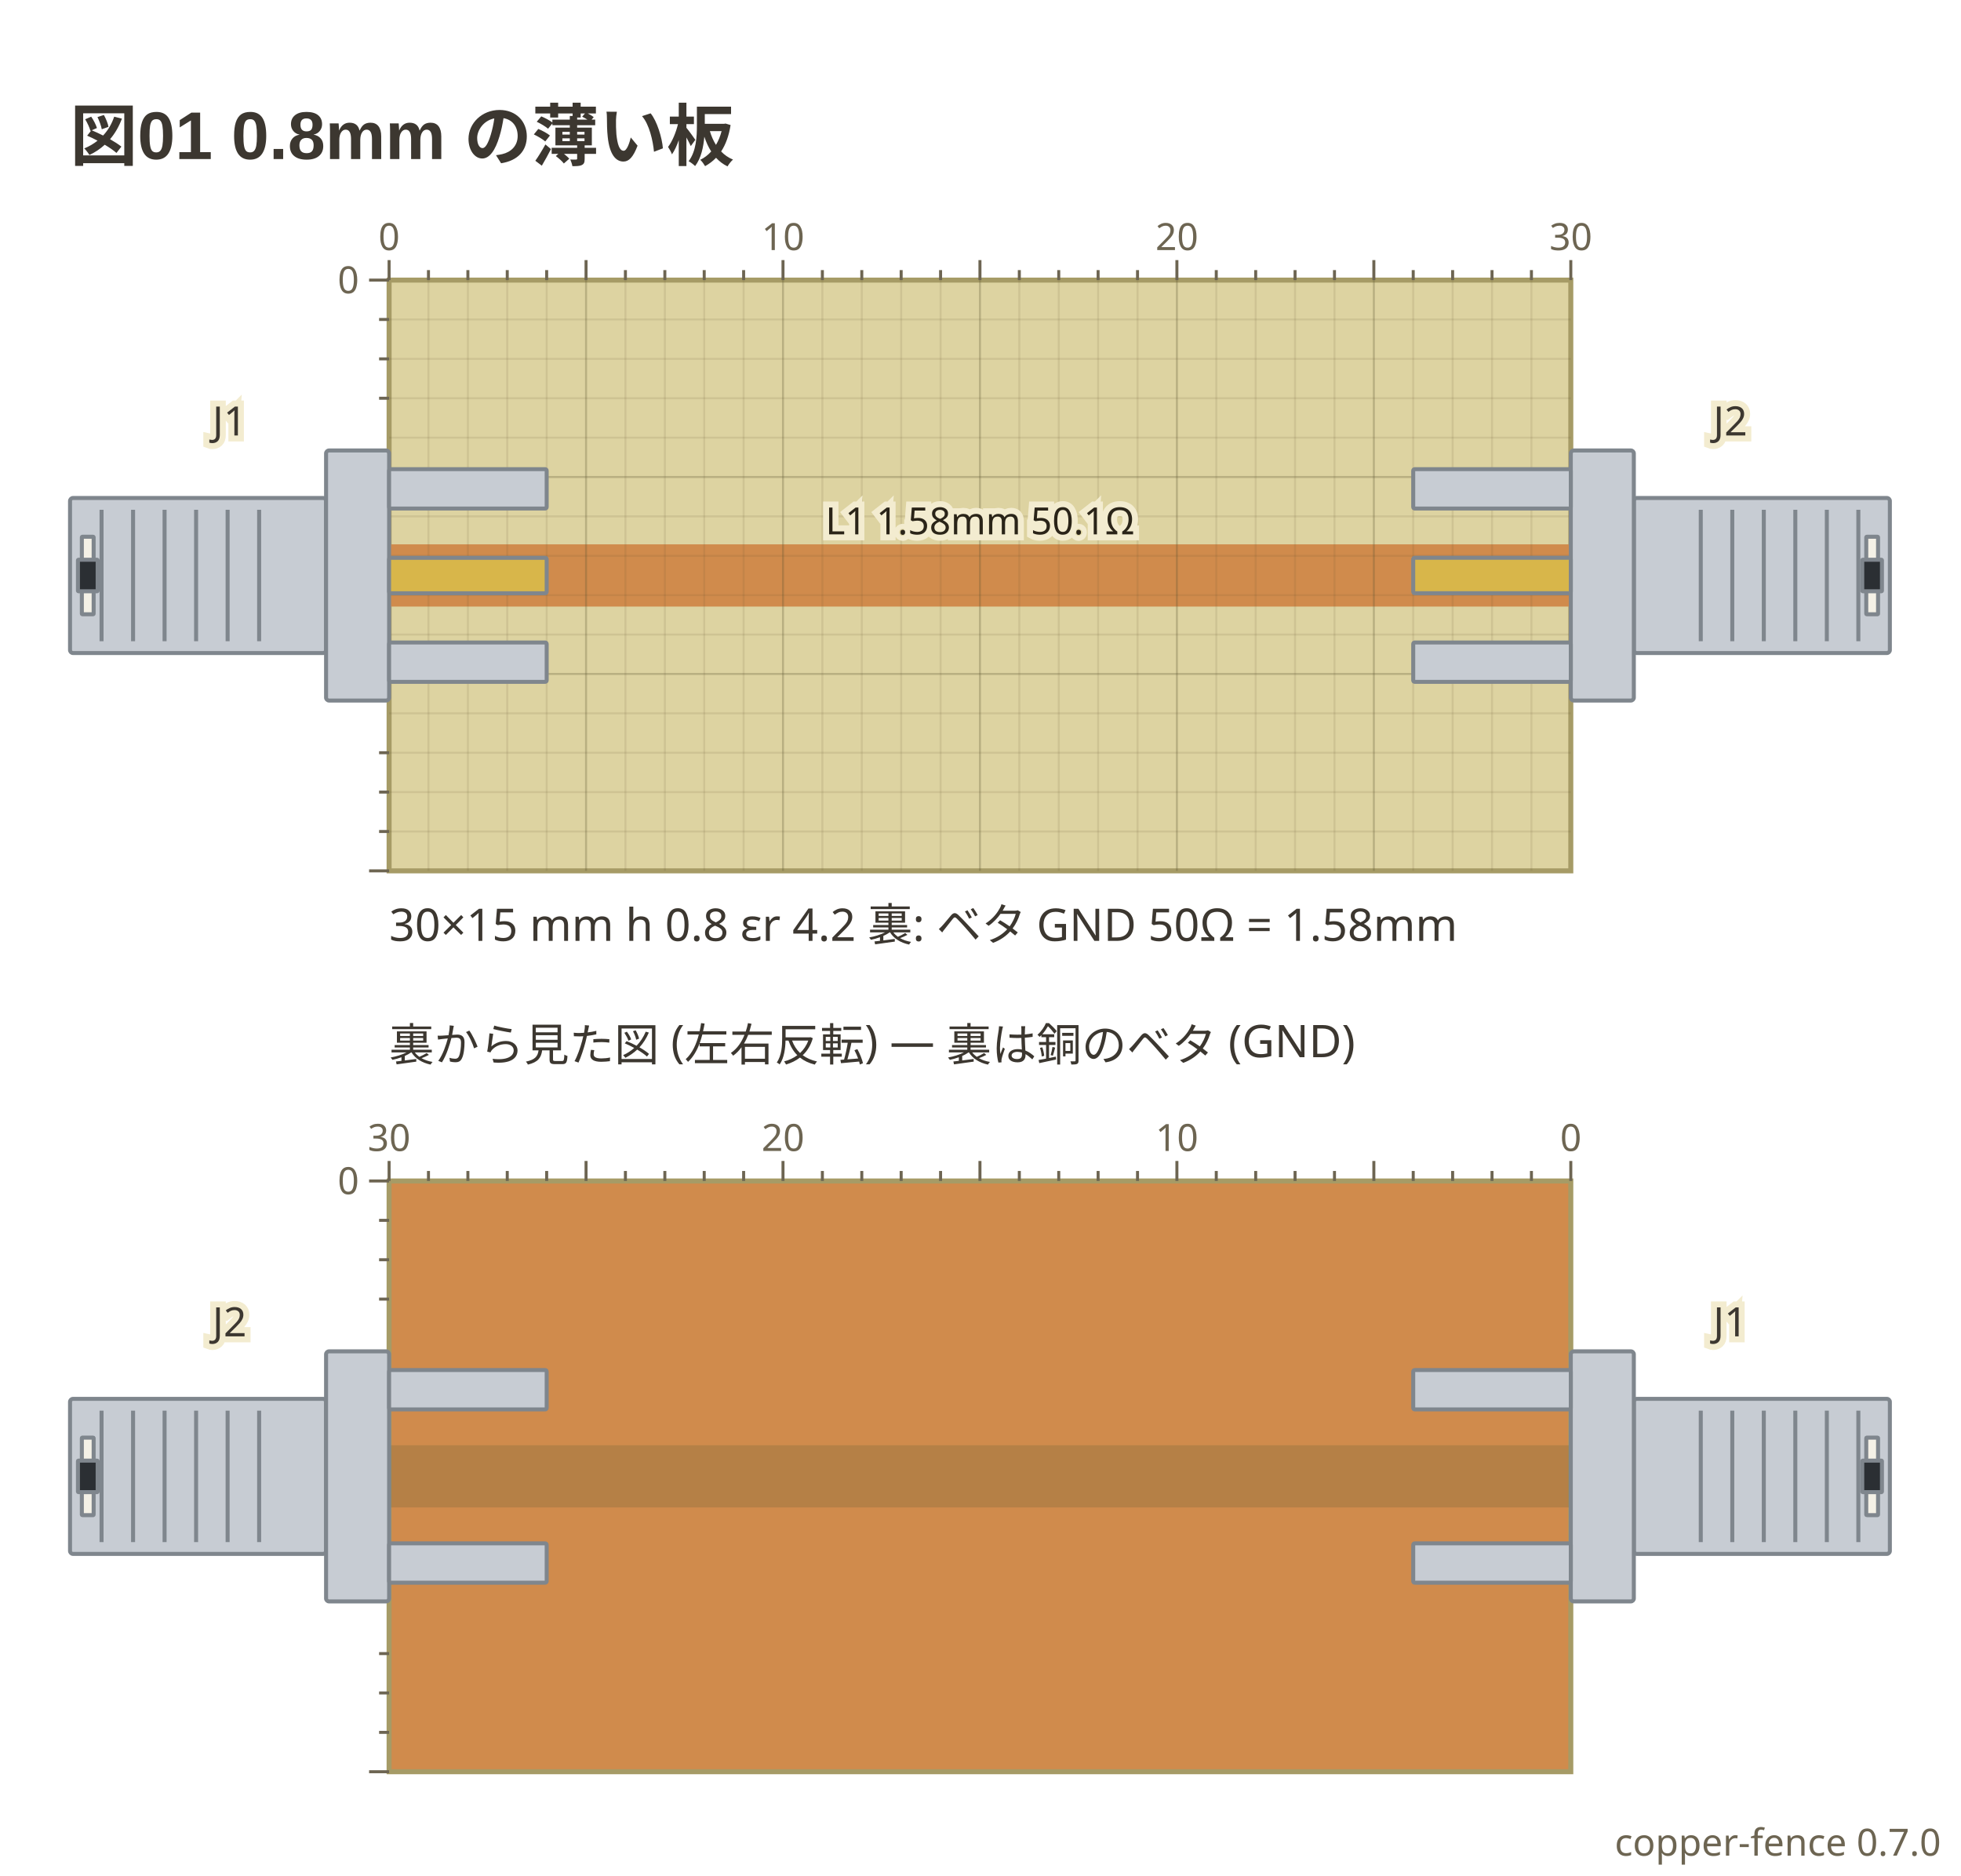
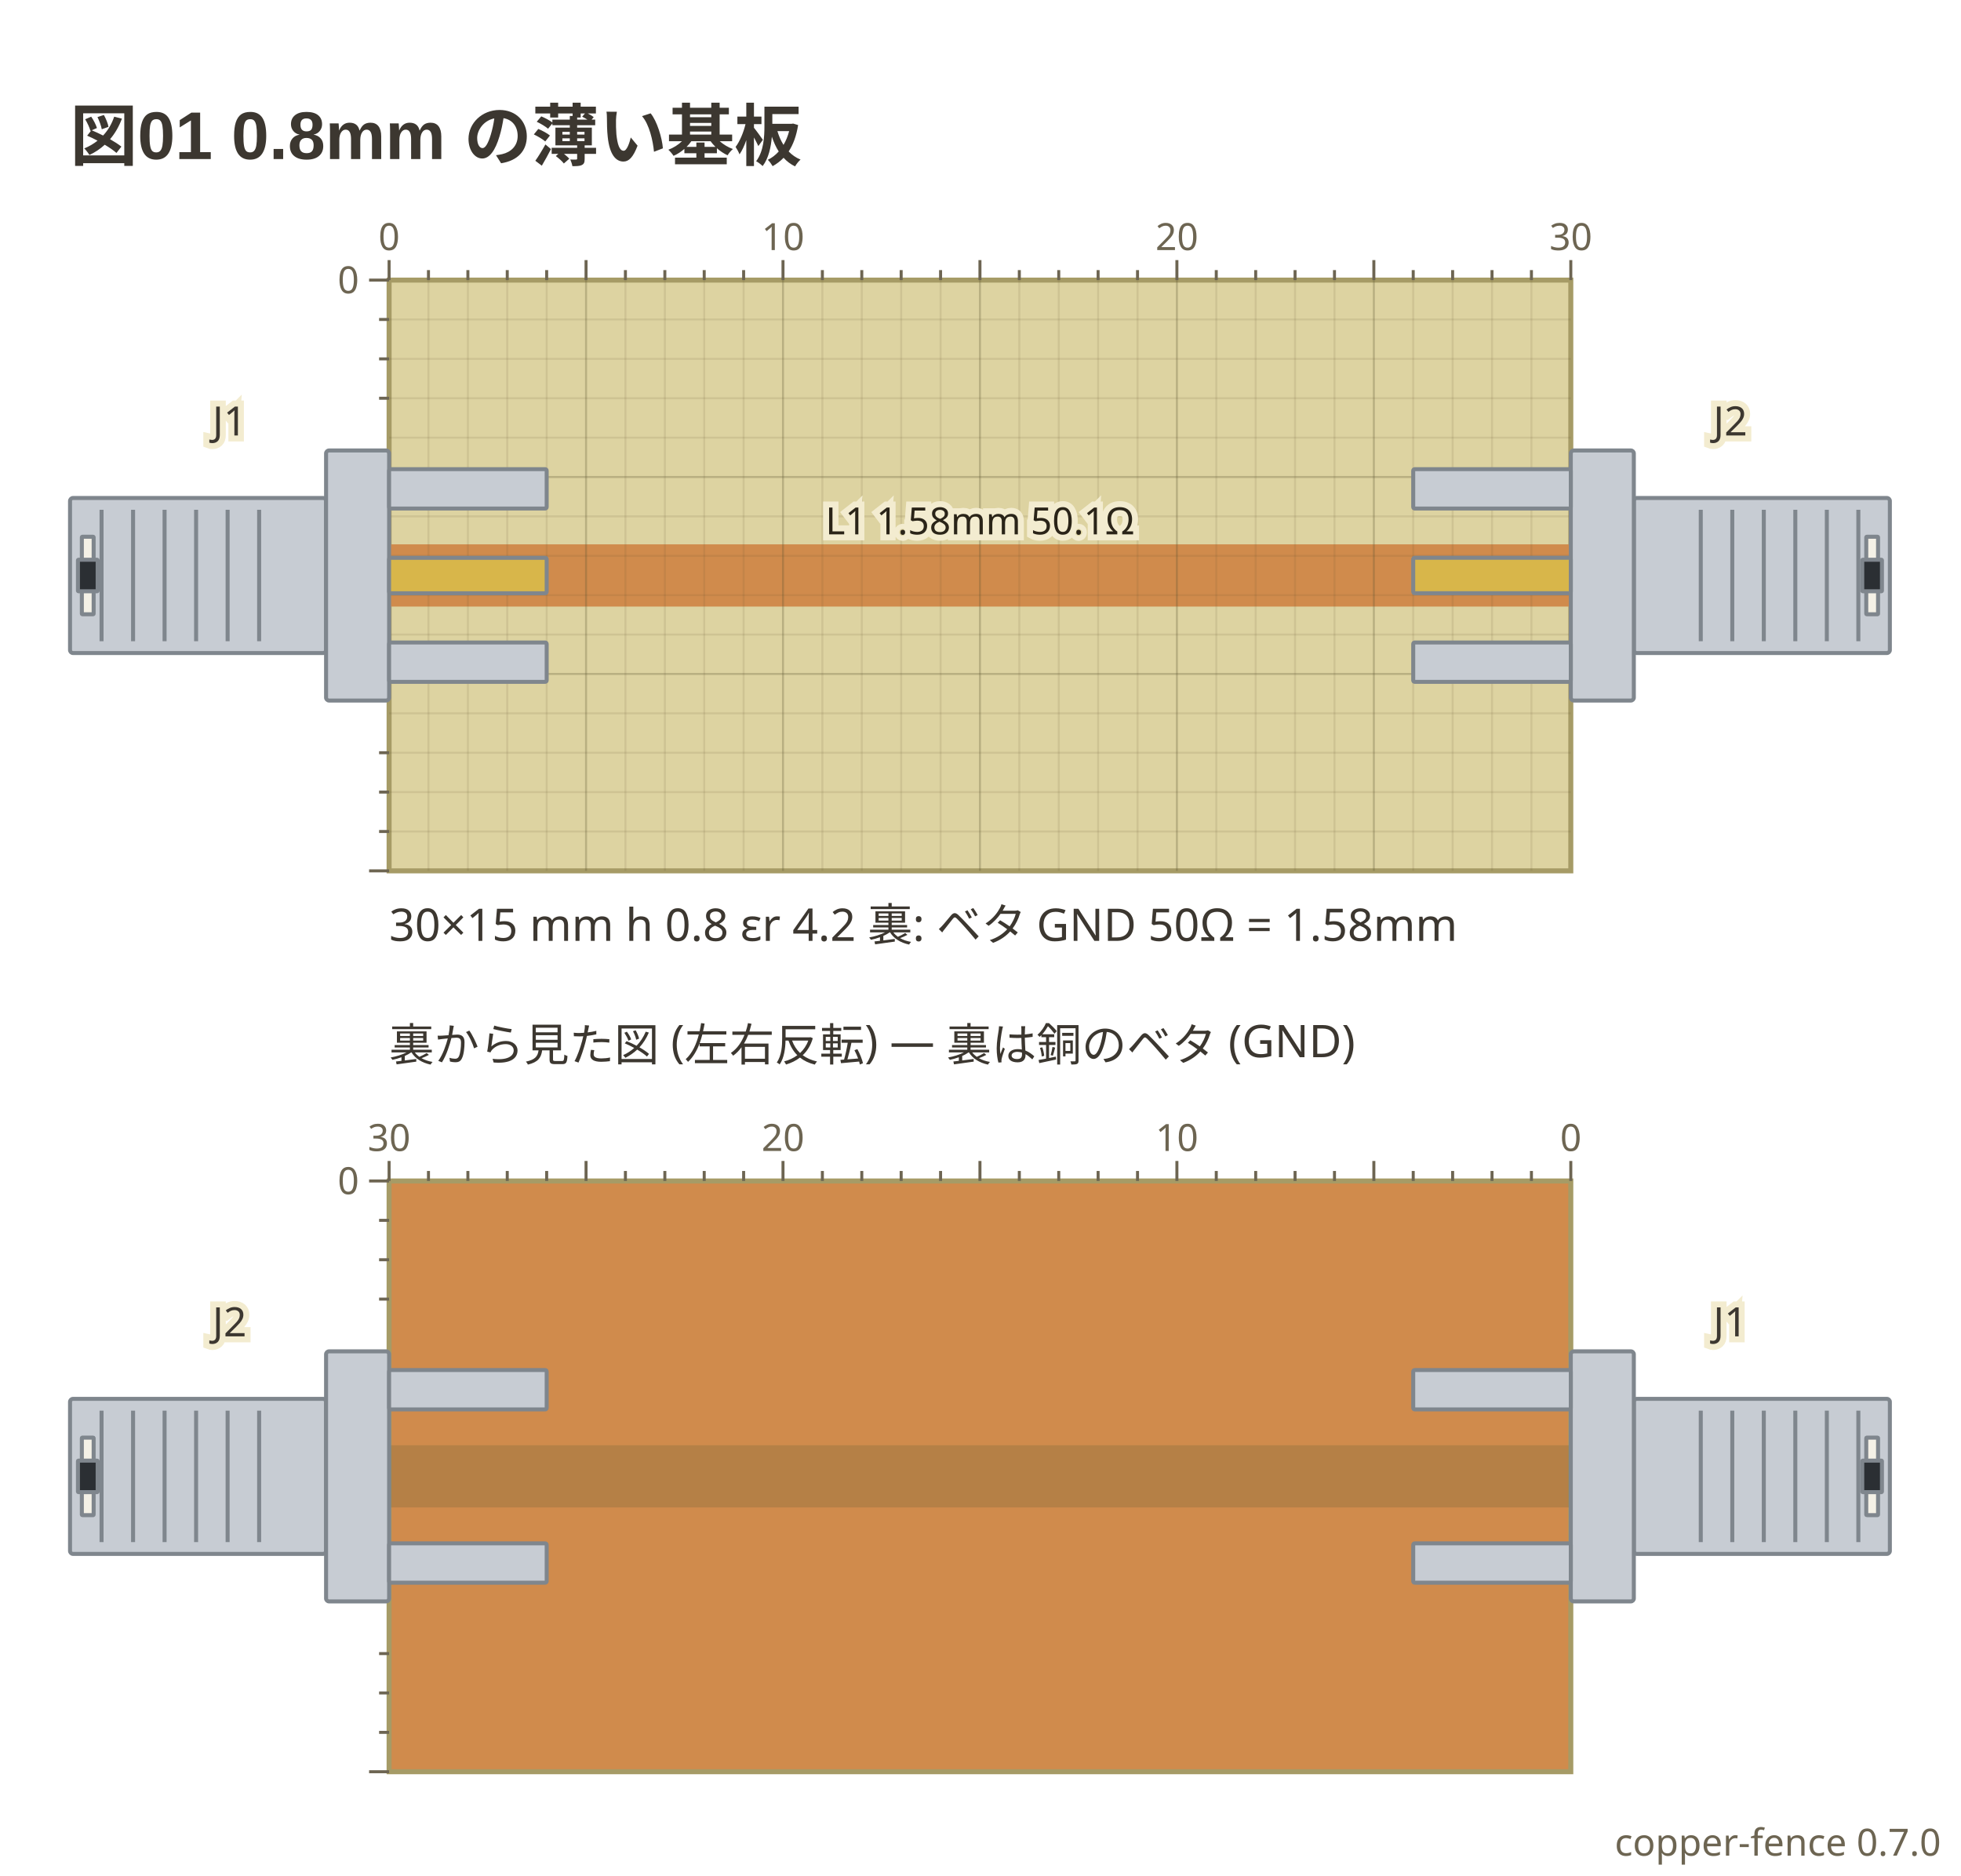
<svg xmlns="http://www.w3.org/2000/svg" viewBox="0 0 392 375" width="392" height="375" data-copper-fence="0.7.0" role="img">
-   <text x="14" y="32" text-anchor="start" font-family="'Segoe UI', 'Helvetica Neue', Arial, 'Noto Sans', 'Hiragino Sans', 'Yu Gothic UI', 'Noto Sans CJK JP', sans-serif" fill="#3c3730" font-size="13.5" font-weight="600">図01 0.8mm の薄い板</text>
+   <text x="14" y="32" text-anchor="start" font-family="'Segoe UI', 'Helvetica Neue', Arial, 'Noto Sans', 'Hiragino Sans', 'Yu Gothic UI', 'Noto Sans CJK JP', sans-serif" fill="#3c3730" font-size="13.5" font-weight="600">図01 0.8mm の薄い基板</text>
  <rect x="77.78" y="56" width="236.22" height="118.11" fill="#ddd3a1" stroke="#a69b66" stroke-width="1" />
  <g data-net="L1" fill="#d08b4c">
    <rect x="77.78" y="108.83" width="236.22" height="12.44" />
  </g>
  <g stroke="#5c5230" stroke-width="0.4">
    <line x1="85.65" y1="56" x2="85.65" y2="174.11" stroke-opacity="0.12" />
    <line x1="93.53" y1="56" x2="93.53" y2="174.11" stroke-opacity="0.12" />
    <line x1="101.4" y1="56" x2="101.4" y2="174.11" stroke-opacity="0.12" />
    <line x1="109.28" y1="56" x2="109.28" y2="174.11" stroke-opacity="0.12" />
    <line x1="117.15" y1="56" x2="117.15" y2="174.11" stroke-opacity="0.28" />
    <line x1="125.02" y1="56" x2="125.02" y2="174.11" stroke-opacity="0.12" />
    <line x1="132.9" y1="56" x2="132.9" y2="174.11" stroke-opacity="0.12" />
    <line x1="140.77" y1="56" x2="140.77" y2="174.11" stroke-opacity="0.12" />
    <line x1="148.65" y1="56" x2="148.65" y2="174.11" stroke-opacity="0.12" />
    <line x1="156.52" y1="56" x2="156.52" y2="174.11" stroke-opacity="0.28" />
    <line x1="164.39" y1="56" x2="164.39" y2="174.11" stroke-opacity="0.12" />
    <line x1="172.27" y1="56" x2="172.27" y2="174.11" stroke-opacity="0.12" />
    <line x1="180.14" y1="56" x2="180.14" y2="174.11" stroke-opacity="0.12" />
    <line x1="188.02" y1="56" x2="188.02" y2="174.11" stroke-opacity="0.12" />
    <line x1="195.89" y1="56" x2="195.89" y2="174.11" stroke-opacity="0.28" />
    <line x1="203.76" y1="56" x2="203.76" y2="174.11" stroke-opacity="0.12" />
    <line x1="211.64" y1="56" x2="211.64" y2="174.11" stroke-opacity="0.12" />
    <line x1="219.51" y1="56" x2="219.51" y2="174.11" stroke-opacity="0.12" />
    <line x1="227.39" y1="56" x2="227.39" y2="174.11" stroke-opacity="0.12" />
    <line x1="235.26" y1="56" x2="235.26" y2="174.11" stroke-opacity="0.28" />
    <line x1="243.13" y1="56" x2="243.13" y2="174.11" stroke-opacity="0.12" />
    <line x1="251.01" y1="56" x2="251.01" y2="174.11" stroke-opacity="0.12" />
    <line x1="258.88" y1="56" x2="258.88" y2="174.11" stroke-opacity="0.12" />
    <line x1="266.76" y1="56" x2="266.76" y2="174.11" stroke-opacity="0.12" />
    <line x1="274.63" y1="56" x2="274.63" y2="174.11" stroke-opacity="0.28" />
    <line x1="282.5" y1="56" x2="282.5" y2="174.11" stroke-opacity="0.12" />
    <line x1="290.38" y1="56" x2="290.38" y2="174.11" stroke-opacity="0.12" />
    <line x1="298.25" y1="56" x2="298.25" y2="174.11" stroke-opacity="0.12" />
    <line x1="306.13" y1="56" x2="306.13" y2="174.11" stroke-opacity="0.12" />
    <line x1="77.78" y1="63.87" x2="314" y2="63.87" stroke-opacity="0.12" />
    <line x1="77.78" y1="71.75" x2="314" y2="71.75" stroke-opacity="0.12" />
    <line x1="77.78" y1="79.62" x2="314" y2="79.62" stroke-opacity="0.12" />
    <line x1="77.78" y1="87.5" x2="314" y2="87.5" stroke-opacity="0.12" />
    <line x1="77.78" y1="95.37" x2="314" y2="95.37" stroke-opacity="0.28" />
    <line x1="77.78" y1="103.24" x2="314" y2="103.24" stroke-opacity="0.12" />
    <line x1="77.78" y1="111.12" x2="314" y2="111.12" stroke-opacity="0.12" />
    <line x1="77.78" y1="118.99" x2="314" y2="118.99" stroke-opacity="0.12" />
    <line x1="77.78" y1="126.87" x2="314" y2="126.87" stroke-opacity="0.12" />
    <line x1="77.78" y1="134.74" x2="314" y2="134.74" stroke-opacity="0.28" />
    <line x1="77.78" y1="142.61" x2="314" y2="142.61" stroke-opacity="0.12" />
    <line x1="77.78" y1="150.49" x2="314" y2="150.49" stroke-opacity="0.12" />
    <line x1="77.78" y1="158.36" x2="314" y2="158.36" stroke-opacity="0.12" />
    <line x1="77.78" y1="166.24" x2="314" y2="166.24" stroke-opacity="0.12" />
  </g>
  <g data-part="J1" transform="translate(77.78 115.06) rotate(0)">
    <rect x="-63.78" y="-15.5" width="51.18" height="31" rx="0.6" fill="#c7ccd3" stroke="#7f868d" stroke-width="0.8" />
    <line x1="-57.48" y1="-13.14" x2="-57.48" y2="13.14" stroke="#7f868d" stroke-width="0.8" />
    <line x1="-51.18" y1="-13.14" x2="-51.18" y2="13.14" stroke="#7f868d" stroke-width="0.8" />
    <line x1="-44.88" y1="-13.14" x2="-44.88" y2="13.14" stroke="#7f868d" stroke-width="0.8" />
    <line x1="-38.58" y1="-13.14" x2="-38.58" y2="13.14" stroke="#7f868d" stroke-width="0.8" />
    <line x1="-32.28" y1="-13.14" x2="-32.28" y2="13.14" stroke="#7f868d" stroke-width="0.8" />
    <line x1="-25.98" y1="-13.14" x2="-25.98" y2="13.14" stroke="#7f868d" stroke-width="0.8" />
    <rect x="-61.42" y="-7.75" width="2.36" height="15.5" rx="0.1" fill="#f4f1e6" stroke="#7f868d" stroke-width="0.8" />
    <rect x="-62.2" y="-3.15" width="3.94" height="6.3" rx="0.1" fill="#2b2f33" stroke="#7f868d" stroke-width="0.8" />
    <rect x="-12.6" y="-25" width="12.6" height="50" rx="0.6" fill="#c7ccd3" stroke="#7f868d" stroke-width="0.8" />
    <rect x="0" y="-21.26" width="31.5" height="7.87" rx="0.3" fill="#c7ccd3" stroke="#7f868d" stroke-width="0.8" />
    <rect x="0" y="13.39" width="31.5" height="7.87" rx="0.3" fill="#c7ccd3" stroke="#7f868d" stroke-width="0.8" />
    <rect x="0" y="-3.54" width="31.5" height="7.09" rx="0.3" fill="#d8b64a" stroke="#7f868d" stroke-width="0.8" />
  </g>
  <g data-part="J2" transform="translate(314 115.06) rotate(180)">
    <rect x="-63.78" y="-15.5" width="51.18" height="31" rx="0.6" fill="#c7ccd3" stroke="#7f868d" stroke-width="0.8" />
    <line x1="-57.48" y1="-13.14" x2="-57.48" y2="13.14" stroke="#7f868d" stroke-width="0.8" />
    <line x1="-51.18" y1="-13.14" x2="-51.18" y2="13.14" stroke="#7f868d" stroke-width="0.8" />
    <line x1="-44.88" y1="-13.14" x2="-44.88" y2="13.14" stroke="#7f868d" stroke-width="0.8" />
    <line x1="-38.58" y1="-13.14" x2="-38.58" y2="13.14" stroke="#7f868d" stroke-width="0.8" />
    <line x1="-32.28" y1="-13.14" x2="-32.28" y2="13.14" stroke="#7f868d" stroke-width="0.8" />
    <line x1="-25.98" y1="-13.14" x2="-25.98" y2="13.14" stroke="#7f868d" stroke-width="0.8" />
    <rect x="-61.42" y="-7.75" width="2.36" height="15.5" rx="0.1" fill="#f4f1e6" stroke="#7f868d" stroke-width="0.8" />
    <rect x="-62.2" y="-3.15" width="3.94" height="6.3" rx="0.1" fill="#2b2f33" stroke="#7f868d" stroke-width="0.8" />
    <rect x="-12.6" y="-25" width="12.6" height="50" rx="0.6" fill="#c7ccd3" stroke="#7f868d" stroke-width="0.8" />
    <rect x="0" y="-21.26" width="31.5" height="7.87" rx="0.3" fill="#c7ccd3" stroke="#7f868d" stroke-width="0.8" />
    <rect x="0" y="13.39" width="31.5" height="7.87" rx="0.3" fill="#c7ccd3" stroke="#7f868d" stroke-width="0.8" />
    <rect x="0" y="-3.54" width="31.5" height="7.09" rx="0.3" fill="#d8b64a" stroke="#7f868d" stroke-width="0.8" />
  </g>
  <text x="195.89" y="106.83" text-anchor="middle" font-family="ui-sans-serif, system-ui, sans-serif" stroke="#f3ecd0" stroke-width="2.4" paint-order="stroke" fill="#2a2418" font-size="7.5">L1 1.58mm 50.1Ω</text>
  <text x="45.89" y="87.06" text-anchor="middle" font-family="ui-sans-serif, system-ui, sans-serif" stroke="#f3ecd0" stroke-width="2.4" paint-order="stroke" fill="#3c3730" font-size="8.1">J1</text>
  <text x="345.89" y="87.06" text-anchor="middle" font-family="ui-sans-serif, system-ui, sans-serif" stroke="#f3ecd0" stroke-width="2.4" paint-order="stroke" fill="#3c3730" font-size="8.1">J2</text>
  <g stroke="#6d6552" stroke-width="0.6">
    <line x1="77.78" y1="52" x2="77.78" y2="56" />
    <text x="77.78" y="50" text-anchor="middle" font-family="ui-sans-serif, system-ui, sans-serif" fill="#6d6552" font-size="7.5" stroke="none">0</text>
    <line x1="85.65" y1="54" x2="85.65" y2="56" />
    <line x1="93.53" y1="54" x2="93.53" y2="56" />
    <line x1="101.4" y1="54" x2="101.4" y2="56" />
    <line x1="109.28" y1="54" x2="109.28" y2="56" />
    <line x1="117.15" y1="52" x2="117.15" y2="56" />
    <line x1="125.02" y1="54" x2="125.02" y2="56" />
    <line x1="132.9" y1="54" x2="132.9" y2="56" />
    <line x1="140.77" y1="54" x2="140.77" y2="56" />
    <line x1="148.65" y1="54" x2="148.65" y2="56" />
    <line x1="156.52" y1="52" x2="156.52" y2="56" />
    <text x="156.52" y="50" text-anchor="middle" font-family="ui-sans-serif, system-ui, sans-serif" fill="#6d6552" font-size="7.5" stroke="none">10</text>
    <line x1="164.39" y1="54" x2="164.39" y2="56" />
    <line x1="172.27" y1="54" x2="172.27" y2="56" />
    <line x1="180.14" y1="54" x2="180.14" y2="56" />
    <line x1="188.02" y1="54" x2="188.02" y2="56" />
    <line x1="195.89" y1="52" x2="195.89" y2="56" />
    <line x1="203.76" y1="54" x2="203.76" y2="56" />
    <line x1="211.64" y1="54" x2="211.64" y2="56" />
    <line x1="219.51" y1="54" x2="219.51" y2="56" />
    <line x1="227.39" y1="54" x2="227.39" y2="56" />
    <line x1="235.26" y1="52" x2="235.26" y2="56" />
    <text x="235.26" y="50" text-anchor="middle" font-family="ui-sans-serif, system-ui, sans-serif" fill="#6d6552" font-size="7.5" stroke="none">20</text>
    <line x1="243.13" y1="54" x2="243.13" y2="56" />
    <line x1="251.01" y1="54" x2="251.01" y2="56" />
    <line x1="258.88" y1="54" x2="258.88" y2="56" />
    <line x1="266.76" y1="54" x2="266.76" y2="56" />
    <line x1="274.63" y1="52" x2="274.63" y2="56" />
    <line x1="282.5" y1="54" x2="282.5" y2="56" />
    <line x1="290.38" y1="54" x2="290.38" y2="56" />
    <line x1="298.25" y1="54" x2="298.25" y2="56" />
    <line x1="306.13" y1="54" x2="306.13" y2="56" />
    <line x1="314" y1="52" x2="314" y2="56" />
    <text x="314" y="50" text-anchor="middle" font-family="ui-sans-serif, system-ui, sans-serif" fill="#6d6552" font-size="7.5" stroke="none">30</text>
    <line x1="73.78" y1="56" x2="77.78" y2="56" />
    <text x="71.78" y="58.63" text-anchor="end" font-family="ui-sans-serif, system-ui, sans-serif" fill="#6d6552" font-size="7.5" stroke="none">0</text>
    <line x1="75.78" y1="63.87" x2="77.78" y2="63.87" />
    <line x1="75.78" y1="71.75" x2="77.78" y2="71.75" />
    <line x1="75.78" y1="79.62" x2="77.78" y2="79.62" />
    <line x1="75.78" y1="150.49" x2="77.78" y2="150.49" />
    <line x1="75.78" y1="158.36" x2="77.78" y2="158.36" />
    <line x1="75.78" y1="166.24" x2="77.78" y2="166.24" />
    <line x1="73.78" y1="174.11" x2="77.78" y2="174.11" />
  </g>
  <text x="77.78" y="188.11" text-anchor="start" font-family="ui-sans-serif, system-ui, sans-serif" fill="#3c3730" font-size="9">30×15 mm  h 0.8  εr 4.2  裏: ベタ GND   50Ω = 1.58mm</text>
  <text x="77.78" y="212.11" text-anchor="start" font-family="ui-sans-serif, system-ui, sans-serif" fill="#3c3730" font-size="9">裏から見た図 (左右反転) — 裏は銅のベタ (GND)</text>
  <rect x="77.78" y="236.11" width="236.22" height="118.11" fill="#d08b4c" stroke="#a69b66" stroke-width="1" />
  <g opacity="0.28" fill="#6f6436">
    <rect x="77.78" y="288.94" width="236.22" height="12.44" />
  </g>
  <g transform="translate(314 295.17) scale(-1 1) rotate(0)">
    <rect x="-63.78" y="-15.5" width="51.18" height="31" rx="0.6" fill="#c7ccd3" stroke="#7f868d" stroke-width="0.8" />
    <line x1="-57.48" y1="-13.14" x2="-57.48" y2="13.14" stroke="#7f868d" stroke-width="0.8" />
    <line x1="-51.18" y1="-13.14" x2="-51.18" y2="13.14" stroke="#7f868d" stroke-width="0.8" />
    <line x1="-44.88" y1="-13.14" x2="-44.88" y2="13.14" stroke="#7f868d" stroke-width="0.8" />
    <line x1="-38.58" y1="-13.14" x2="-38.58" y2="13.14" stroke="#7f868d" stroke-width="0.8" />
    <line x1="-32.28" y1="-13.14" x2="-32.28" y2="13.14" stroke="#7f868d" stroke-width="0.8" />
    <line x1="-25.98" y1="-13.14" x2="-25.98" y2="13.14" stroke="#7f868d" stroke-width="0.8" />
    <rect x="-61.42" y="-7.75" width="2.36" height="15.5" rx="0.1" fill="#f4f1e6" stroke="#7f868d" stroke-width="0.8" />
    <rect x="-62.2" y="-3.15" width="3.94" height="6.3" rx="0.1" fill="#2b2f33" stroke="#7f868d" stroke-width="0.8" />
    <rect x="-12.6" y="-25" width="12.6" height="50" rx="0.6" fill="#c7ccd3" stroke="#7f868d" stroke-width="0.8" />
    <rect x="0" y="-21.26" width="31.5" height="7.87" rx="0.3" fill="#c7ccd3" stroke="#7f868d" stroke-width="0.8" />
    <rect x="0" y="13.39" width="31.5" height="7.87" rx="0.3" fill="#c7ccd3" stroke="#7f868d" stroke-width="0.8" />
  </g>
  <text x="345.89" y="267.17" text-anchor="middle" font-family="ui-sans-serif, system-ui, sans-serif" stroke="#f3ecd0" stroke-width="2.4" paint-order="stroke" fill="#3c3730" font-size="8.1">J1</text>
  <g transform="translate(77.78 295.17) scale(-1 1) rotate(180)">
    <rect x="-63.78" y="-15.5" width="51.18" height="31" rx="0.6" fill="#c7ccd3" stroke="#7f868d" stroke-width="0.8" />
    <line x1="-57.48" y1="-13.14" x2="-57.48" y2="13.14" stroke="#7f868d" stroke-width="0.8" />
    <line x1="-51.18" y1="-13.14" x2="-51.18" y2="13.14" stroke="#7f868d" stroke-width="0.8" />
    <line x1="-44.88" y1="-13.14" x2="-44.88" y2="13.14" stroke="#7f868d" stroke-width="0.8" />
    <line x1="-38.58" y1="-13.14" x2="-38.58" y2="13.14" stroke="#7f868d" stroke-width="0.8" />
    <line x1="-32.28" y1="-13.14" x2="-32.28" y2="13.14" stroke="#7f868d" stroke-width="0.8" />
    <line x1="-25.98" y1="-13.14" x2="-25.98" y2="13.14" stroke="#7f868d" stroke-width="0.8" />
    <rect x="-61.42" y="-7.75" width="2.36" height="15.5" rx="0.1" fill="#f4f1e6" stroke="#7f868d" stroke-width="0.8" />
    <rect x="-62.2" y="-3.15" width="3.94" height="6.3" rx="0.1" fill="#2b2f33" stroke="#7f868d" stroke-width="0.8" />
    <rect x="-12.6" y="-25" width="12.6" height="50" rx="0.6" fill="#c7ccd3" stroke="#7f868d" stroke-width="0.8" />
    <rect x="0" y="-21.26" width="31.5" height="7.87" rx="0.3" fill="#c7ccd3" stroke="#7f868d" stroke-width="0.8" />
    <rect x="0" y="13.39" width="31.5" height="7.87" rx="0.3" fill="#c7ccd3" stroke="#7f868d" stroke-width="0.8" />
  </g>
  <text x="45.89" y="267.17" text-anchor="middle" font-family="ui-sans-serif, system-ui, sans-serif" stroke="#f3ecd0" stroke-width="2.4" paint-order="stroke" fill="#3c3730" font-size="8.1">J2</text>
  <g stroke="#6d6552" stroke-width="0.6">
    <line x1="314" y1="232.11" x2="314" y2="236.11" />
    <text x="314" y="230.11" text-anchor="middle" font-family="ui-sans-serif, system-ui, sans-serif" fill="#6d6552" font-size="7.5" stroke="none">0</text>
    <line x1="306.13" y1="234.11" x2="306.13" y2="236.11" />
    <line x1="298.25" y1="234.11" x2="298.25" y2="236.11" />
    <line x1="290.38" y1="234.11" x2="290.38" y2="236.11" />
    <line x1="282.5" y1="234.11" x2="282.5" y2="236.11" />
    <line x1="274.63" y1="232.11" x2="274.63" y2="236.11" />
    <line x1="266.76" y1="234.11" x2="266.76" y2="236.11" />
    <line x1="258.88" y1="234.11" x2="258.88" y2="236.11" />
    <line x1="251.01" y1="234.11" x2="251.01" y2="236.11" />
    <line x1="243.13" y1="234.11" x2="243.13" y2="236.11" />
    <line x1="235.26" y1="232.11" x2="235.26" y2="236.11" />
    <text x="235.26" y="230.11" text-anchor="middle" font-family="ui-sans-serif, system-ui, sans-serif" fill="#6d6552" font-size="7.5" stroke="none">10</text>
    <line x1="227.39" y1="234.11" x2="227.39" y2="236.11" />
    <line x1="219.51" y1="234.11" x2="219.51" y2="236.11" />
    <line x1="211.64" y1="234.11" x2="211.64" y2="236.11" />
    <line x1="203.76" y1="234.11" x2="203.76" y2="236.11" />
    <line x1="195.89" y1="232.11" x2="195.89" y2="236.11" />
    <line x1="188.02" y1="234.11" x2="188.02" y2="236.11" />
    <line x1="180.14" y1="234.11" x2="180.14" y2="236.11" />
    <line x1="172.27" y1="234.11" x2="172.27" y2="236.11" />
    <line x1="164.39" y1="234.11" x2="164.39" y2="236.11" />
    <line x1="156.52" y1="232.11" x2="156.52" y2="236.11" />
    <text x="156.52" y="230.11" text-anchor="middle" font-family="ui-sans-serif, system-ui, sans-serif" fill="#6d6552" font-size="7.5" stroke="none">20</text>
    <line x1="148.65" y1="234.11" x2="148.65" y2="236.11" />
    <line x1="140.77" y1="234.11" x2="140.77" y2="236.11" />
    <line x1="132.9" y1="234.11" x2="132.9" y2="236.11" />
    <line x1="125.02" y1="234.11" x2="125.02" y2="236.11" />
    <line x1="117.15" y1="232.11" x2="117.15" y2="236.11" />
    <line x1="109.28" y1="234.11" x2="109.28" y2="236.11" />
    <line x1="101.4" y1="234.11" x2="101.4" y2="236.11" />
    <line x1="93.53" y1="234.11" x2="93.53" y2="236.11" />
    <line x1="85.65" y1="234.11" x2="85.65" y2="236.11" />
    <line x1="77.78" y1="232.11" x2="77.78" y2="236.11" />
    <text x="77.78" y="230.11" text-anchor="middle" font-family="ui-sans-serif, system-ui, sans-serif" fill="#6d6552" font-size="7.5" stroke="none">30</text>
    <line x1="73.78" y1="236.11" x2="77.78" y2="236.11" />
    <text x="71.78" y="238.74" text-anchor="end" font-family="ui-sans-serif, system-ui, sans-serif" fill="#6d6552" font-size="7.5" stroke="none">0</text>
    <line x1="75.78" y1="243.98" x2="77.78" y2="243.98" />
    <line x1="75.78" y1="251.86" x2="77.78" y2="251.86" />
    <line x1="75.78" y1="259.73" x2="77.78" y2="259.73" />
    <line x1="75.78" y1="330.6" x2="77.78" y2="330.6" />
    <line x1="75.78" y1="338.47" x2="77.78" y2="338.47" />
    <line x1="75.78" y1="346.35" x2="77.78" y2="346.35" />
    <line x1="73.78" y1="354.22" x2="77.78" y2="354.22" />
  </g>
  <text x="388" y="371" text-anchor="end" font-family="ui-sans-serif, system-ui, sans-serif" fill="#6d6552" font-size="7.5">copper-fence 0.7.0</text>
</svg>
